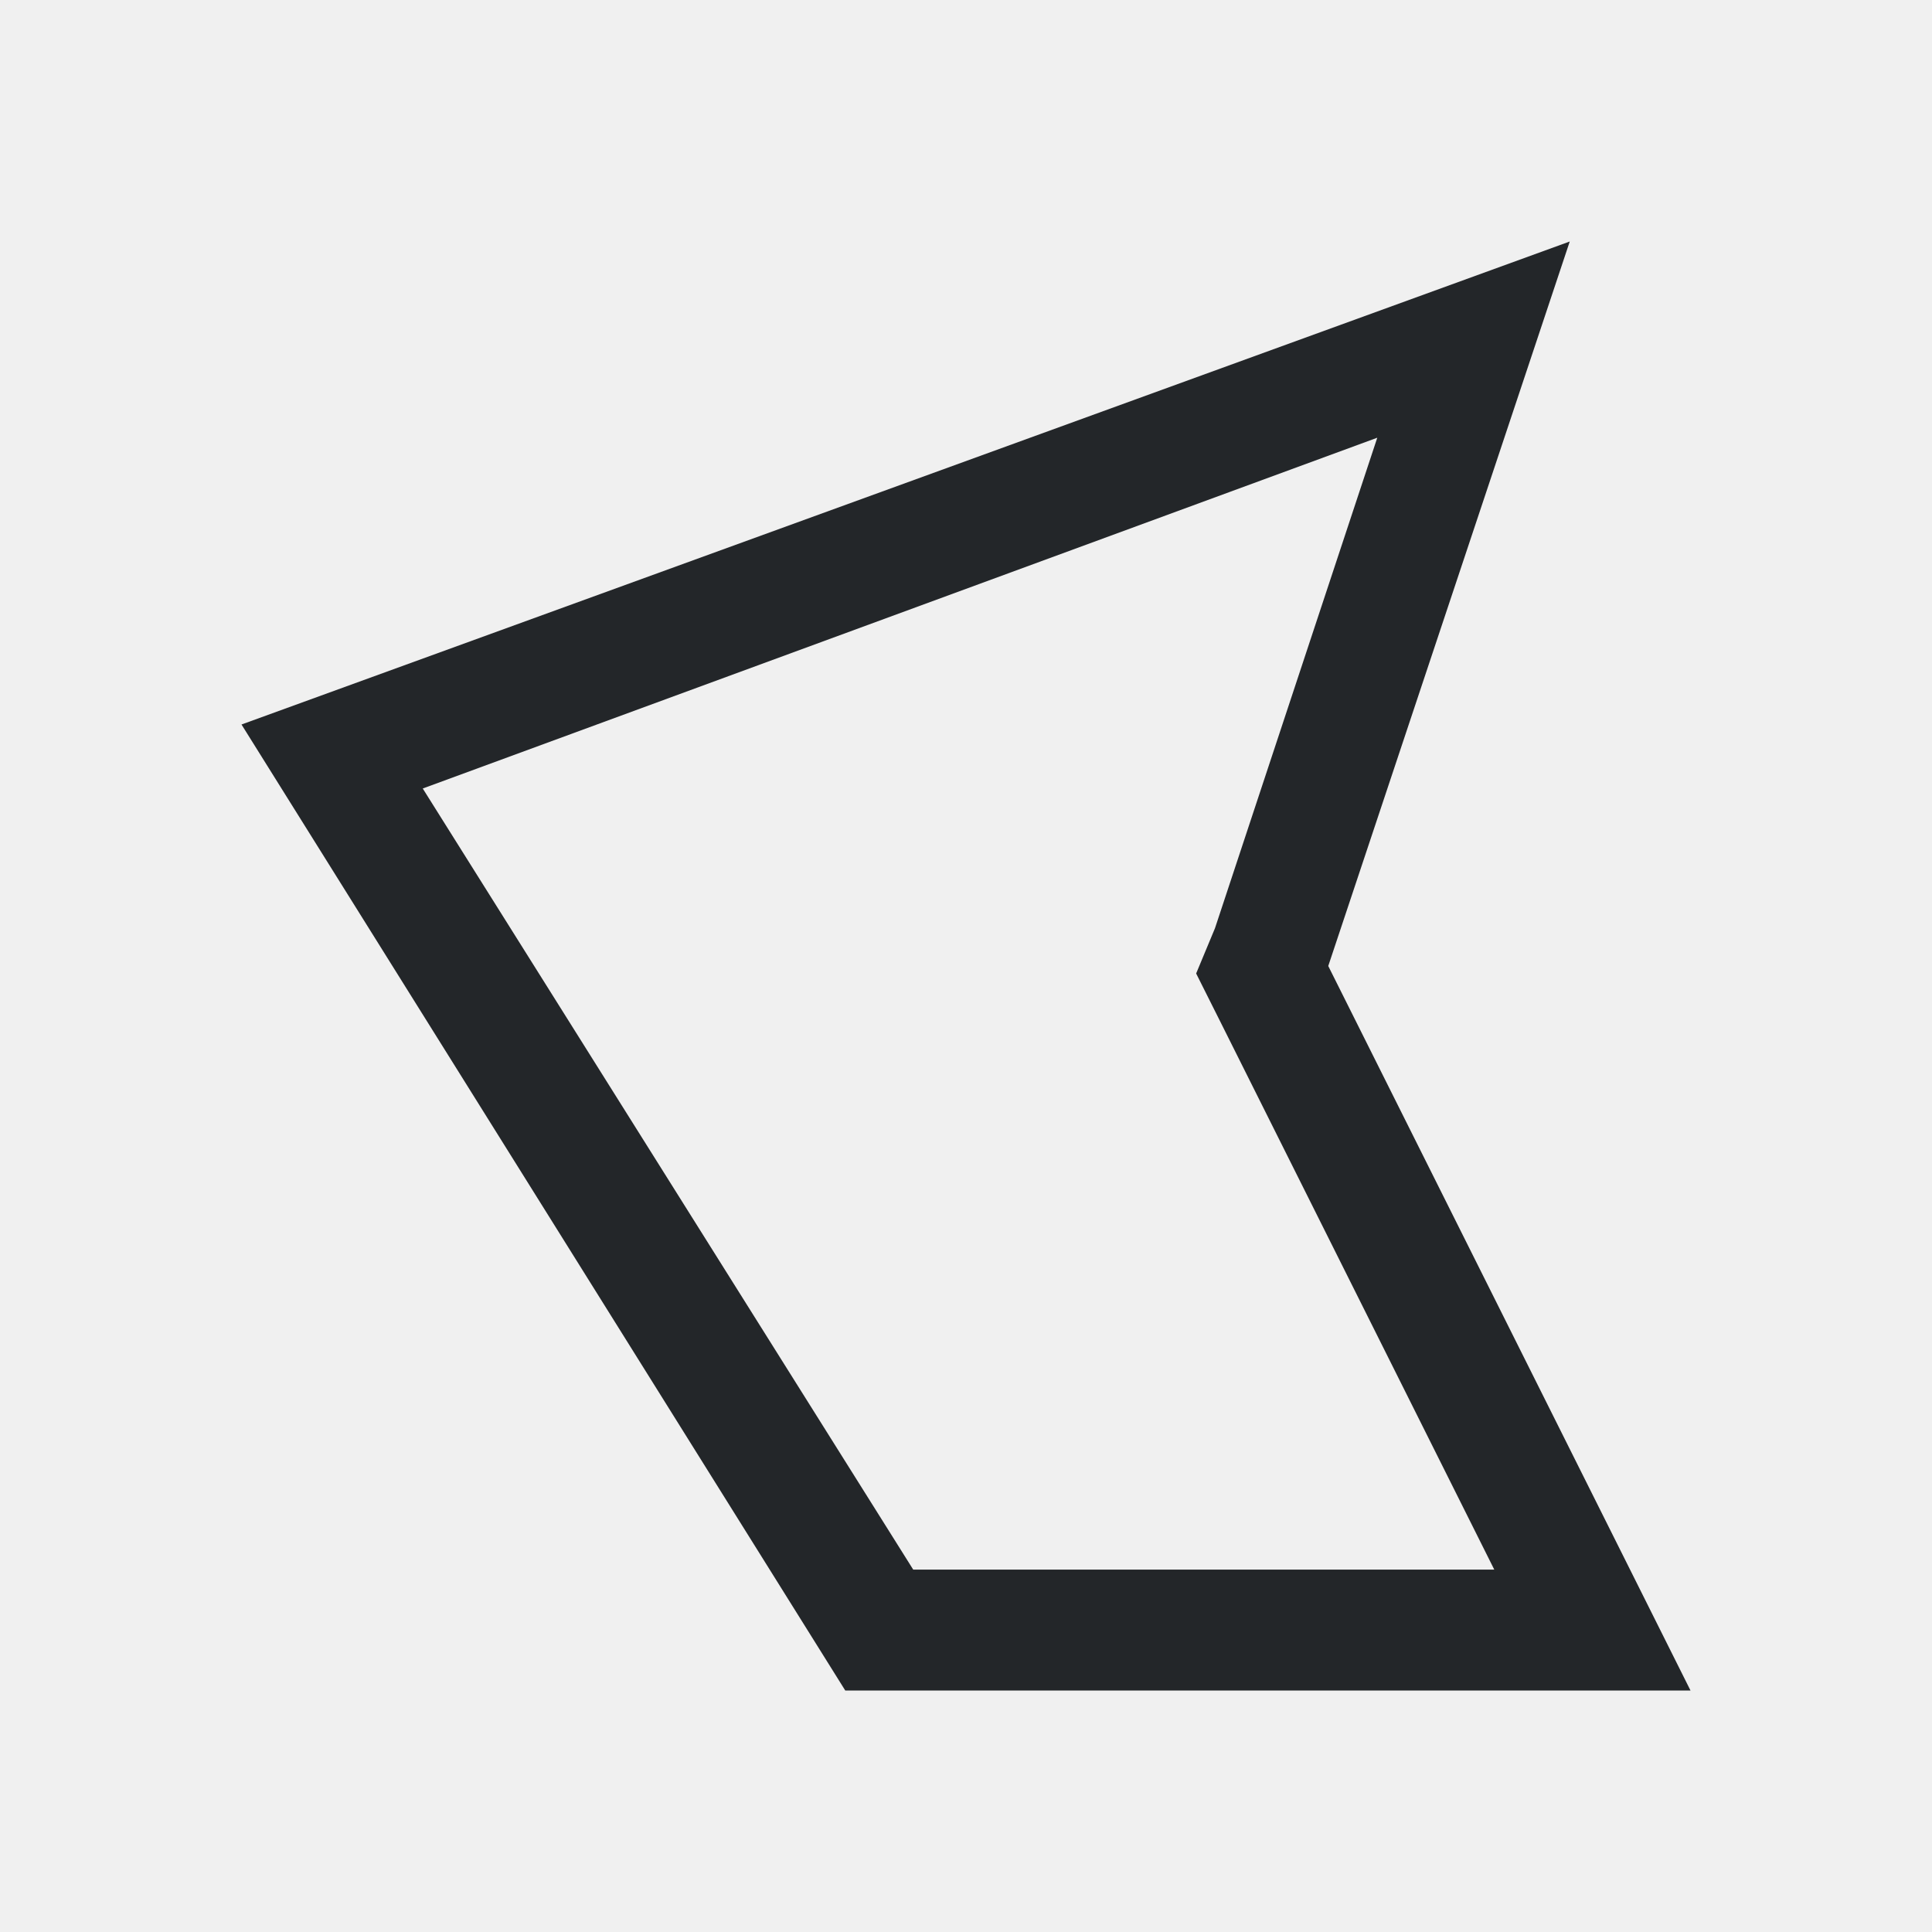
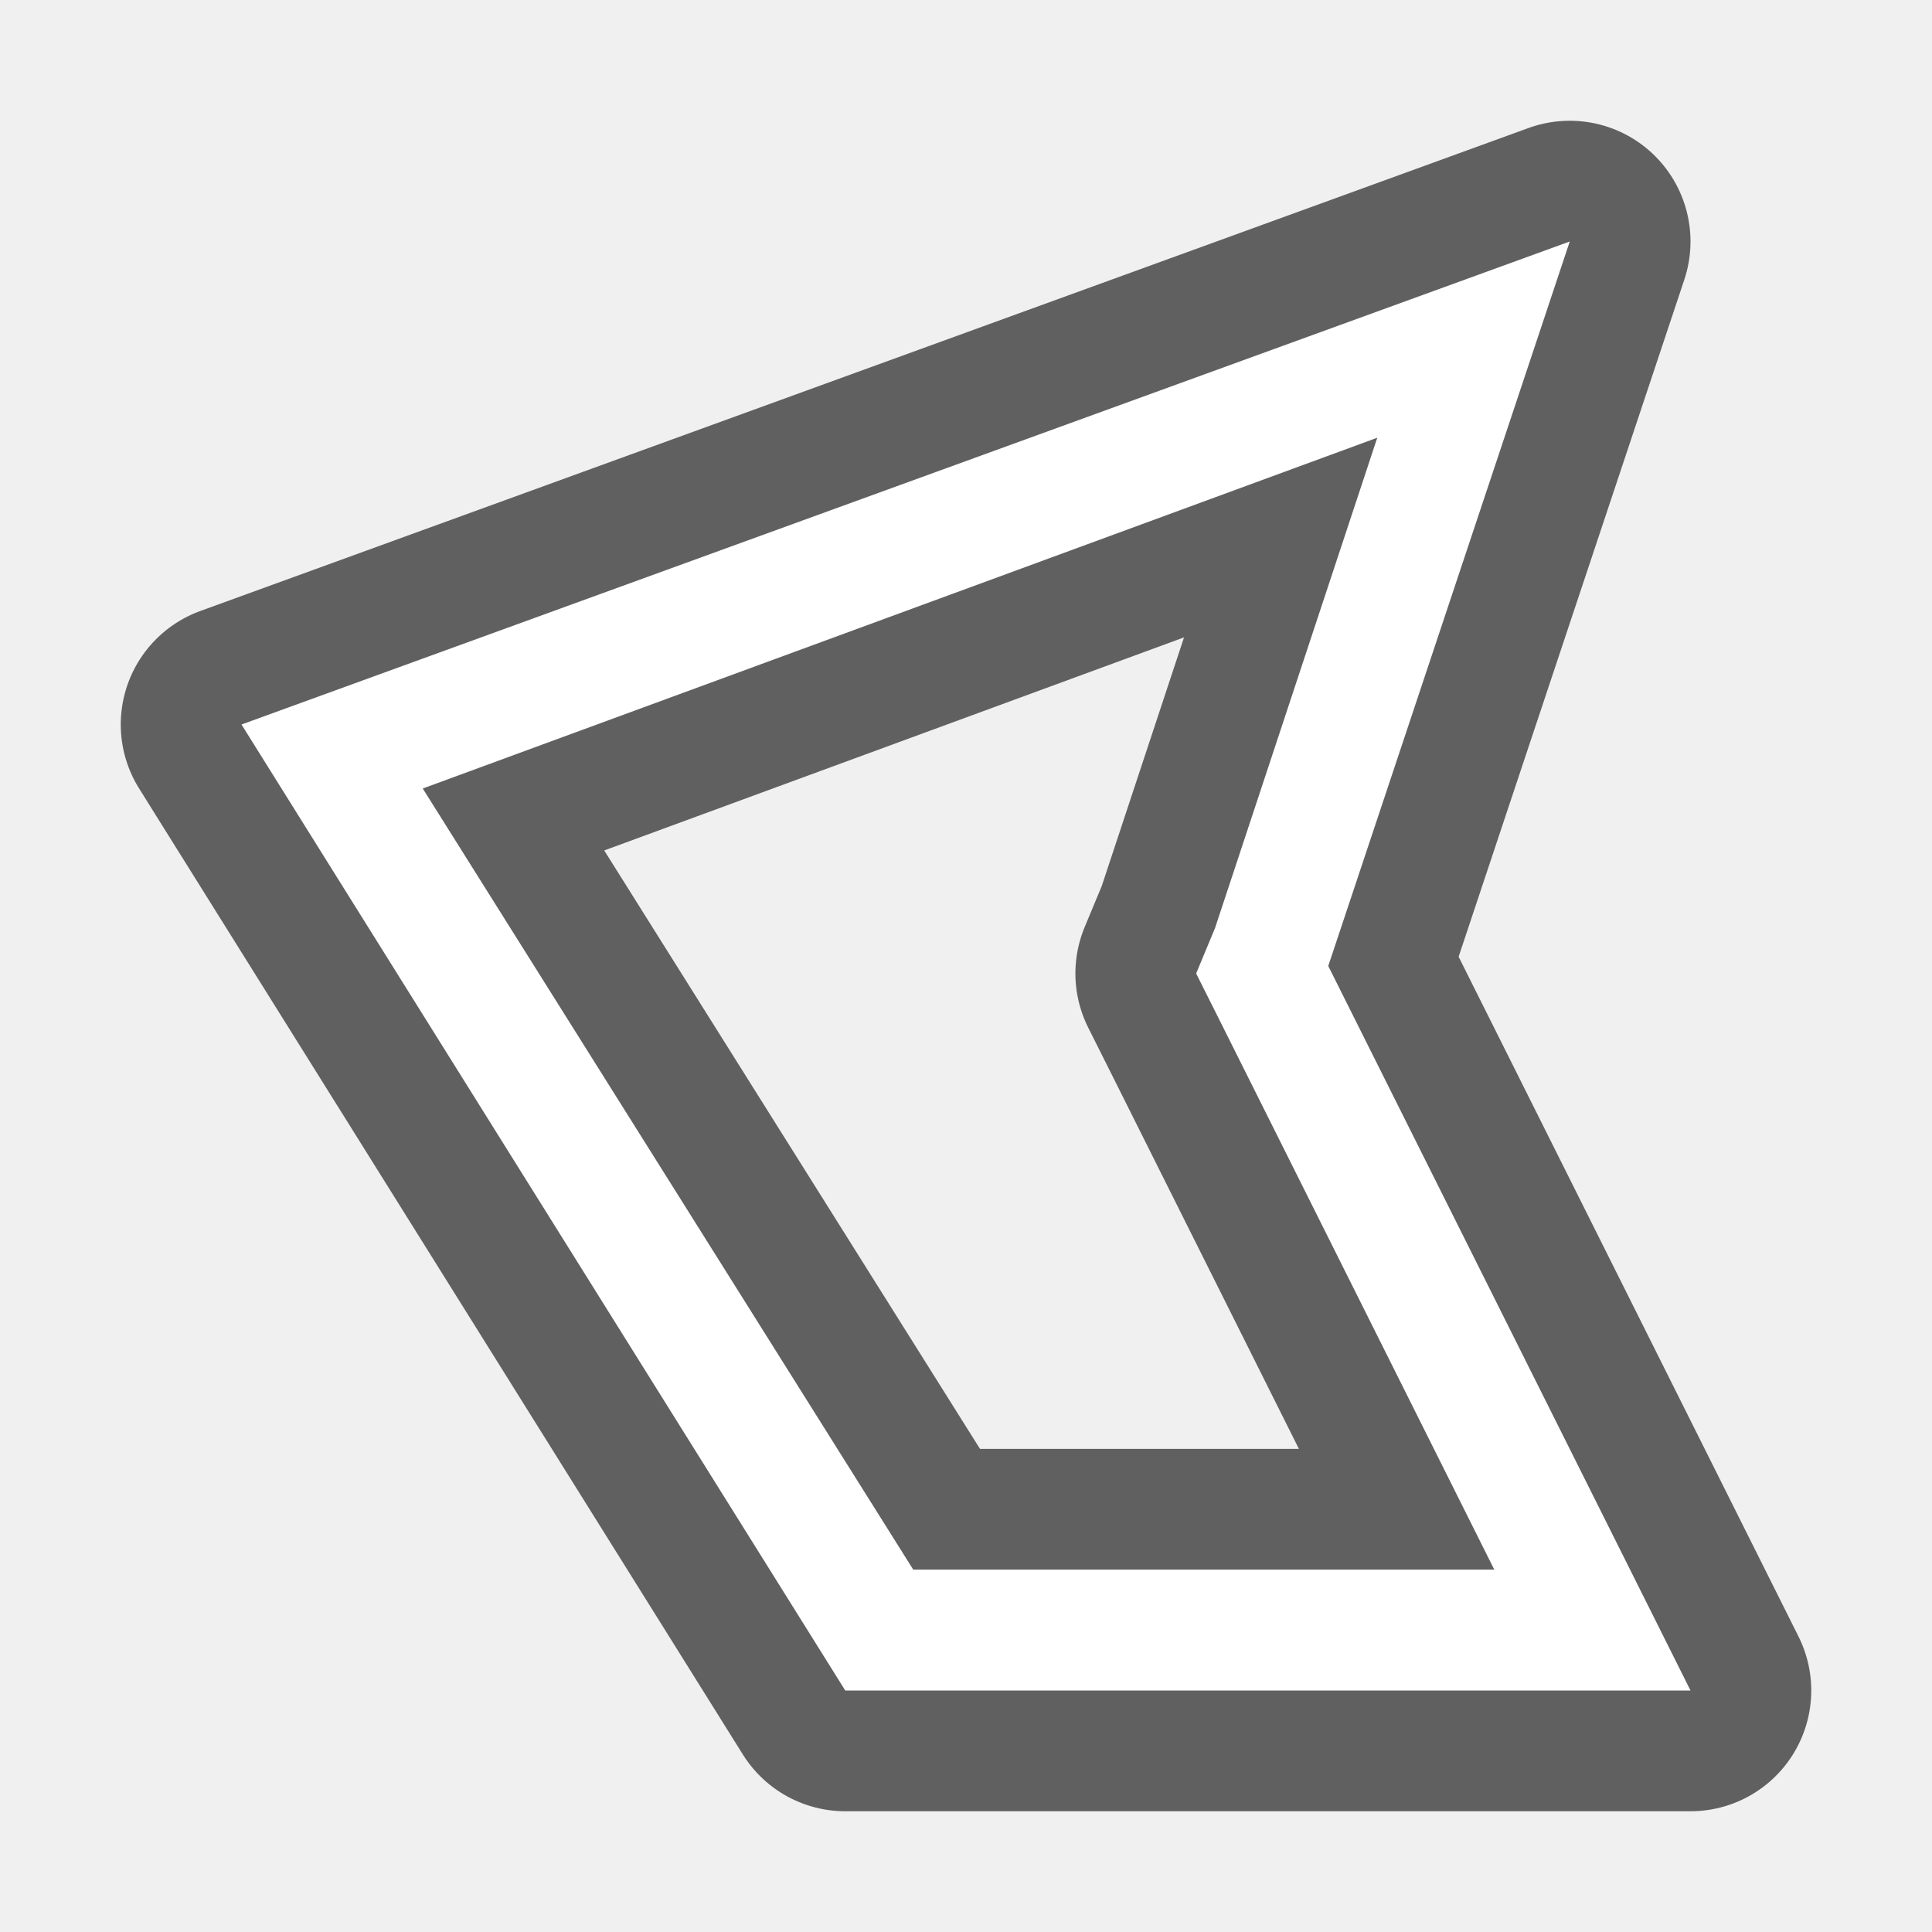
- <svg xmlns="http://www.w3.org/2000/svg" viewBox="0 0 16 16">
-   <path d="m13 2-11 4 5 8h7l-3-6zm-1.594 1.625-1.344 4.062-.156.375.188.375 2.281 4.562h-4.812l-4.062-6.469z" fill="#232629" />
+ <svg xmlns="http://www.w3.org/2000/svg" viewBox="0 0 16 16" version="1.1" id="svg4">
+   <defs id="defs8" />
+   <path style="fill:#000000;stroke:#000000;opacity:0.6;stroke-width:2;stroke-miterlimit:4;stroke-dasharray:none;stroke-linejoin:round" id="path817" fill="#232629" d="m13 2-11 4 5 8h7l-3-6zm-1.594 1.625-1.344 4.062-.156.375.188.375 2.281 4.562h-4.812l-4.062-6.469z" />
+   <path d="m13 2-11 4 5 8h7l-3-6zm-1.594 1.625-1.344 4.062-.156.375.188.375 2.281 4.562h-4.812l-4.062-6.469z" fill="#232629" id="path2" style="fill:#ffffff" />
</svg>
